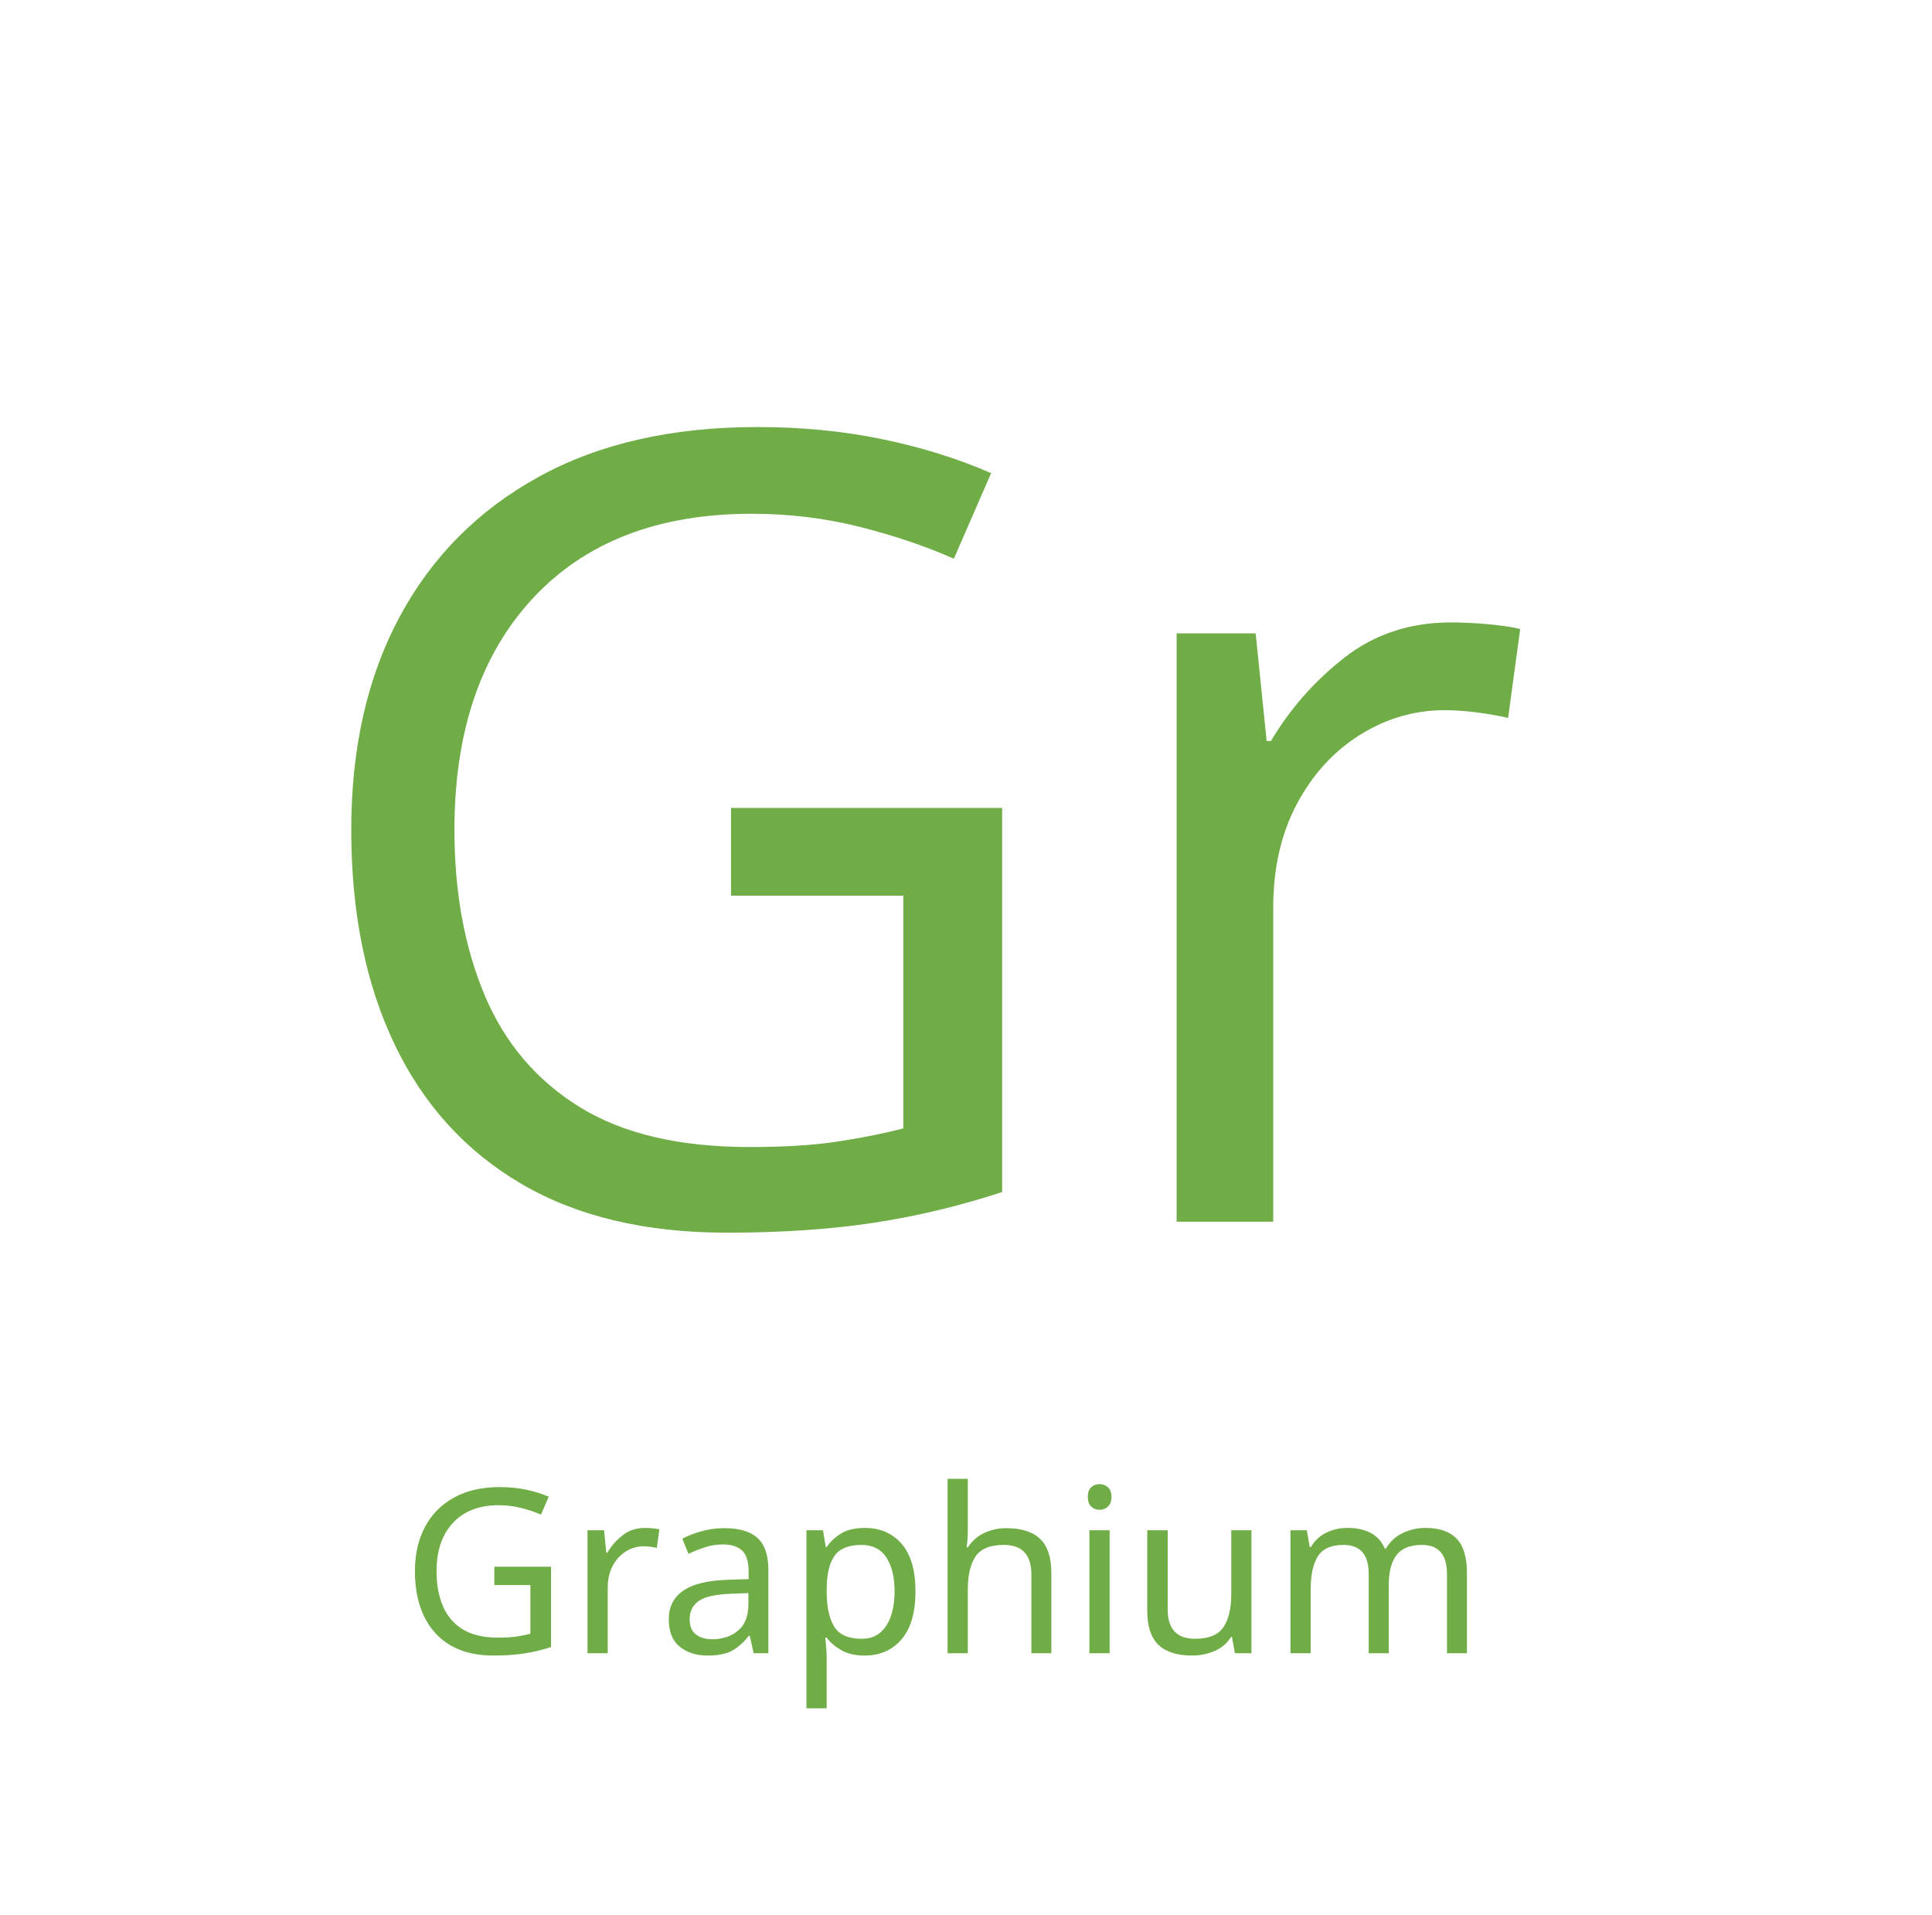
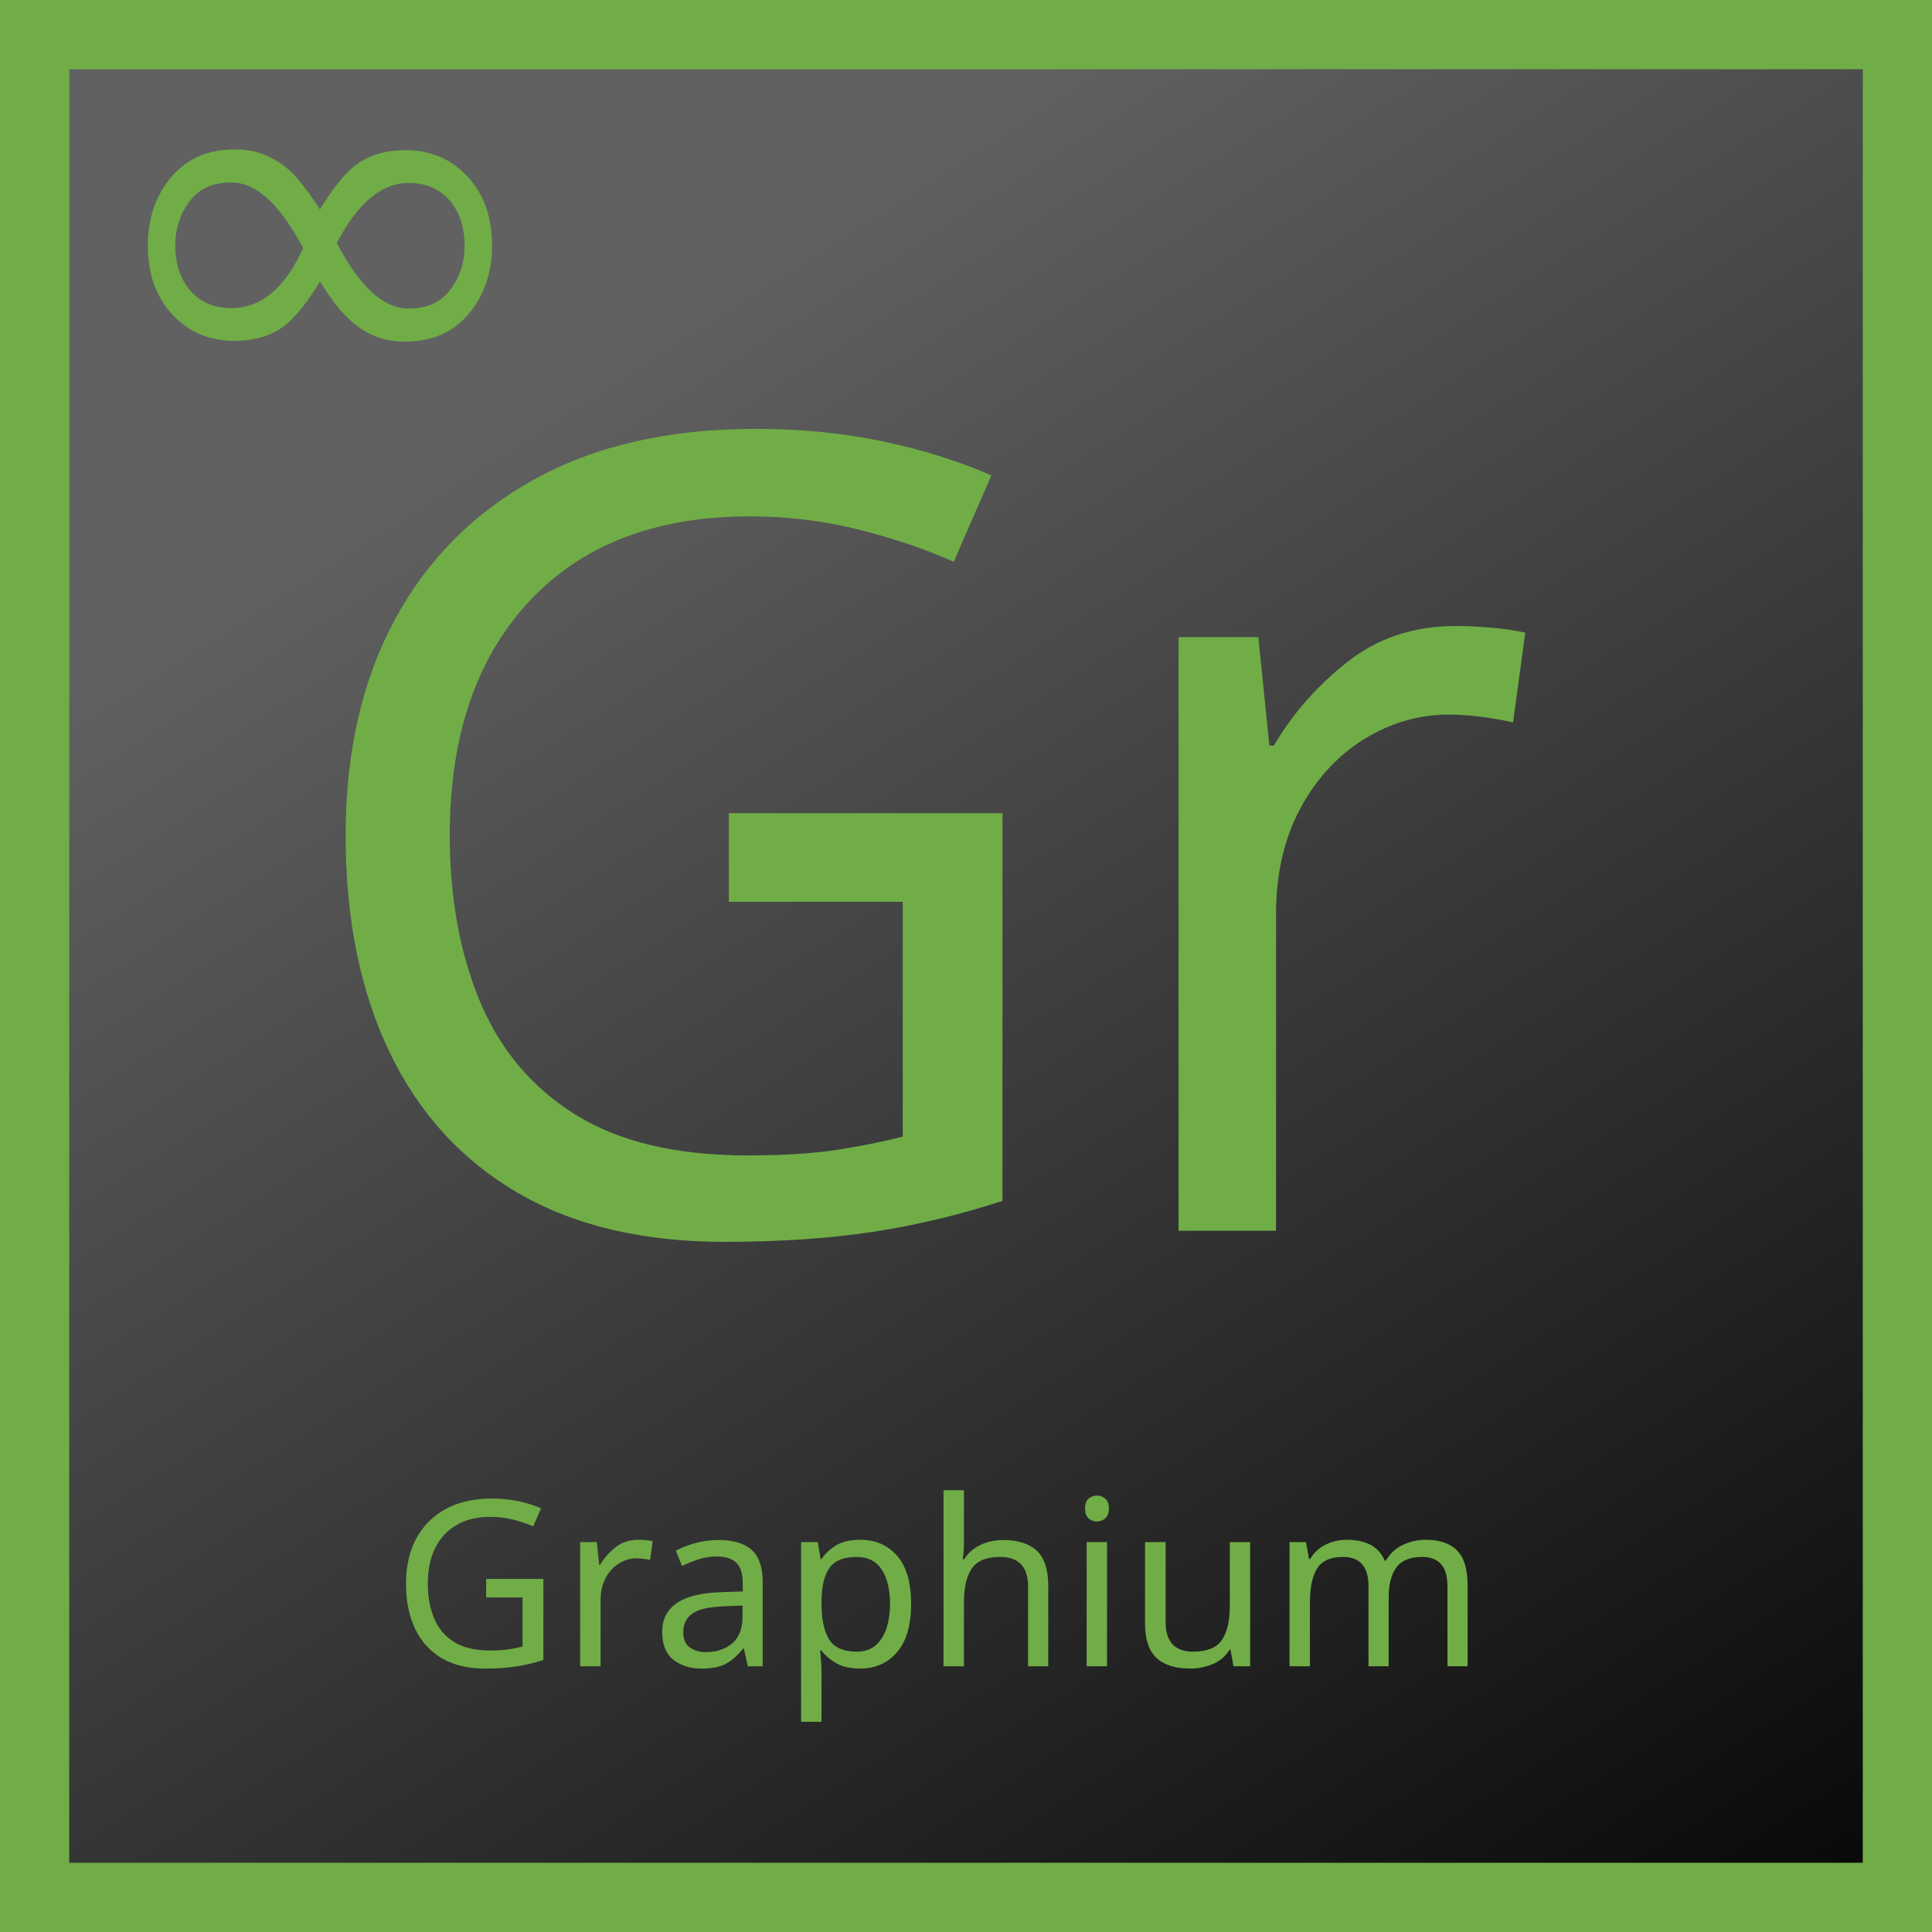
- <svg xmlns="http://www.w3.org/2000/svg" width="774.5" height="767.5" xml:space="preserve" overflow="hidden" version="1.1" id="svg26">
+ <svg xmlns="http://www.w3.org/2000/svg" xmlns:xlink="http://www.w3.org/1999/xlink" width="767.5" height="767.5" xml:space="preserve" overflow="hidden" version="1.1" id="svg26">
  <defs id="defs12">
+     <linearGradient id="linearGradient4216">
+       <stop style="stop-color:#616161;stop-opacity:1;" offset="0" id="stop4212" />
+       <stop style="stop-color:#616161;stop-opacity:1;" offset="0.238" id="stop4220" />
+       <stop style="stop-color:#000000;stop-opacity:1;" offset="1" id="stop4214" />
+     </linearGradient>
    <linearGradient x1="904.893" y1="1396.24" x2="1230.11" y2="2289.76" gradientUnits="userSpaceOnUse" spreadMethod="reflect" id="fill1" gradientTransform="translate(-680.25,-1459.25)">
      <stop offset="0" stop-color="#616161" id="stop5" />
      <stop offset="0.239" stop-color="#616161" id="stop7" />
      <stop offset="1" id="stop9" />
    </linearGradient>
    <clipPath clipPathUnits="userSpaceOnUse" id="clipPath811">
      <g id="g815">
        <rect x="-93.25" y="-55.25" width="961" height="925" id="rect813" />
      </g>
    </clipPath>
    <clipPath clipPathUnits="userSpaceOnUse" id="clipPath817">
      <g id="g821">
        <rect x="-93.25" y="-55.25" width="961" height="925" id="rect819" />
      </g>
    </clipPath>
+     <linearGradient xlink:href="#linearGradient4216" id="linearGradient4218" x1="93.303" y1="-89.567" x2="704.218" y2="866.303" gradientUnits="userSpaceOnUse" />
+     <clipPath clipPathUnits="userSpaceOnUse" id="clipPath811-3">
+       <g id="g815-6">
+         <rect x="-93.25" y="-55.25" width="961" height="925" id="rect813-7" />
+       </g>
+     </clipPath>
  </defs>
-   <rect x="13.75" y="13.75" width="747" height="740" stroke="#70ad47" stroke-width="27.5" stroke-miterlimit="8" fill="url(#fill1)" id="rect14" style="fill:url(#fill1)" clip-path="url(#clipPath817)" />
-   <text fill="#70ad47" font-family="Calibri, Calibri_MSFontService, sans-serif" font-weight="400" font-size="440px" id="text16" x="113.969" y="489.75">Gr</text>
-   <text fill="#70ad47" font-family="Calibri, Calibri_MSFontService, sans-serif" font-weight="400" font-size="92px" id="text18" x="160.731" y="662.75">Graphium</text>
-   <path d="m 198.676,84.21 c -3.217,0 -6.195,0.71 -8.936,2.14 -2.74,1.43 -5.287,3.41 -7.64,5.94 -2.353,2.54 -4.527,5.56 -6.523,9.07 -1.995,3.52 -3.887,7.36 -5.674,11.53 1.37,3.04 2.949,5.99 4.736,8.85 1.787,2.86 3.828,5.4 6.121,7.64 2.294,2.23 4.87,4.02 7.729,5.36 2.86,1.34 6.047,2.01 9.561,2.01 3.396,0 6.434,-0.73 9.115,-2.19 2.68,-1.46 4.959,-3.49 6.835,-6.08 1.877,-2.59 3.306,-5.64 4.289,-9.16 0.983,-3.51 1.475,-7.35 1.475,-11.52 0,-3.28 -0.417,-6.36 -1.251,-9.25 -0.834,-2.89 -2.115,-5.39 -3.843,-7.51 -1.727,-2.11 -3.916,-3.78 -6.567,-5 -2.651,-1.22 -5.793,-1.83 -9.427,-1.83 z M 130.23,81.62 c -2.979,0 -5.853,0.52 -8.623,1.56 -2.77,1.04 -5.213,2.64 -7.327,4.78 -2.115,2.15 -3.798,4.87 -5.049,8.18 -1.251,3.3 -1.876,7.19 -1.876,11.66 0,3.75 0.461,7.24 1.385,10.45 0.923,3.22 2.323,6 4.199,8.36 1.877,2.35 4.2,4.2 6.97,5.54 2.77,1.34 6.031,2.01 9.784,2.01 3.098,0 5.883,-0.67 8.355,-2.01 2.472,-1.34 4.825,-3.28 7.059,-5.81 2.234,-2.53 4.423,-5.65 6.568,-9.34 2.144,-3.69 4.468,-7.92 6.97,-12.69 -3.515,-8.04 -7.7,-13.83 -12.555,-17.38 -4.855,-3.54 -10.142,-5.31 -15.86,-5.31 z m -1.073,-9.12 c 3.813,0 7.342,0.61 10.589,1.83 3.246,1.23 6.24,2.94 8.98,5.14 2.74,2.21 5.242,4.84 7.506,7.91 2.264,3.07 4.349,6.45 6.255,10.14 2.502,-5 5.182,-9.13 8.042,-12.37 2.859,-3.25 5.838,-5.81 8.935,-7.69 3.098,-1.87 6.3,-3.17 9.606,-3.89 3.306,-0.71 6.657,-1.07 10.053,-1.07 4.884,0 9.307,0.96 13.269,2.86 3.961,1.91 7.327,4.51 10.097,7.82 2.77,3.31 4.9,7.15 6.389,11.53 1.489,4.38 2.234,9.01 2.234,13.89 0,5.3 -0.775,10.22 -2.323,14.75 -1.549,4.52 -3.753,8.45 -6.613,11.79 -2.859,3.34 -6.344,5.96 -10.454,7.86 -4.111,1.91 -8.727,2.86 -13.85,2.86 -3.813,0 -7.283,-0.7 -10.41,-2.1 -3.128,-1.4 -5.987,-3.27 -8.578,-5.63 -2.592,-2.35 -4.96,-5.12 -7.104,-8.31 -2.145,-3.18 -4.111,-6.56 -5.898,-10.14 -2.382,4.77 -4.944,8.79 -7.684,12.06 -2.74,3.28 -5.585,5.96 -8.534,8.05 -2.948,2.08 -5.972,3.59 -9.069,4.51 -3.098,0.92 -6.196,1.38 -9.293,1.38 -6.017,0 -11.229,-1.02 -15.637,-3.08 -4.409,-2.05 -8.072,-4.79 -10.991,-8.22 -2.919,-3.42 -5.093,-7.37 -6.523,-11.84 -1.43,-4.47 -2.145,-9.11 -2.145,-13.94 0,-5.18 0.775,-9.98 2.324,-14.38 1.548,-4.41 3.753,-8.23 6.612,-11.44 2.859,-3.22 6.329,-5.74 10.41,-7.55 4.08,-1.82 8.682,-2.73 13.805,-2.73 z" fill="#70ad47" fill-rule="evenodd" id="path20" clip-path="url(#clipPath811)" transform="translate(-24)" />
-   <text fill="#000000" fill-opacity="0" font-family="Arial, Arial_MSFontService, sans-serif" font-size="73.361px" x="96.006" y="136.69" id="text22">∞</text>
+   <rect style="fill:url(#linearGradient4218);stroke:#70ad47;stroke-width:27.5;stroke-dasharray:none;stroke-opacity:1;fill-opacity:1" id="rect931" width="740" height="740" x="13.75" y="13.75" />
+   <text fill="#70ad47" font-family="Calibri, Calibri_MSFontService, sans-serif" font-weight="400" font-size="440px" id="text16" x="110.469" y="488.926">Gr</text>
+   <text fill="#70ad47" font-family="Calibri, Calibri_MSFontService, sans-serif" font-weight="400" font-size="92px" id="text18" x="155.684" y="661.926">Graphium</text>
+   <text fill="#000000" fill-opacity="0" font-family="Arial, Arial_MSFontService, sans-serif" font-size="73.361px" x="90.958" y="135.866" id="text22">∞</text>
+   <text xml:space="preserve" style="font-style:normal;font-weight:normal;font-size:212.221px;line-height:1.25;font-family:sans-serif;fill:#70ad47;fill-opacity:1;stroke:none;stroke-width:3.316" x="33.539" y="165.197" id="text10354" transform="scale(1.042407,0.9593177)">
+     <tspan id="tspan10352" x="33.539" y="165.197" style="font-size:212.221px;fill:#70ad47;fill-opacity:1;stroke-width:3.316">∞</tspan>
+   </text>
</svg>
